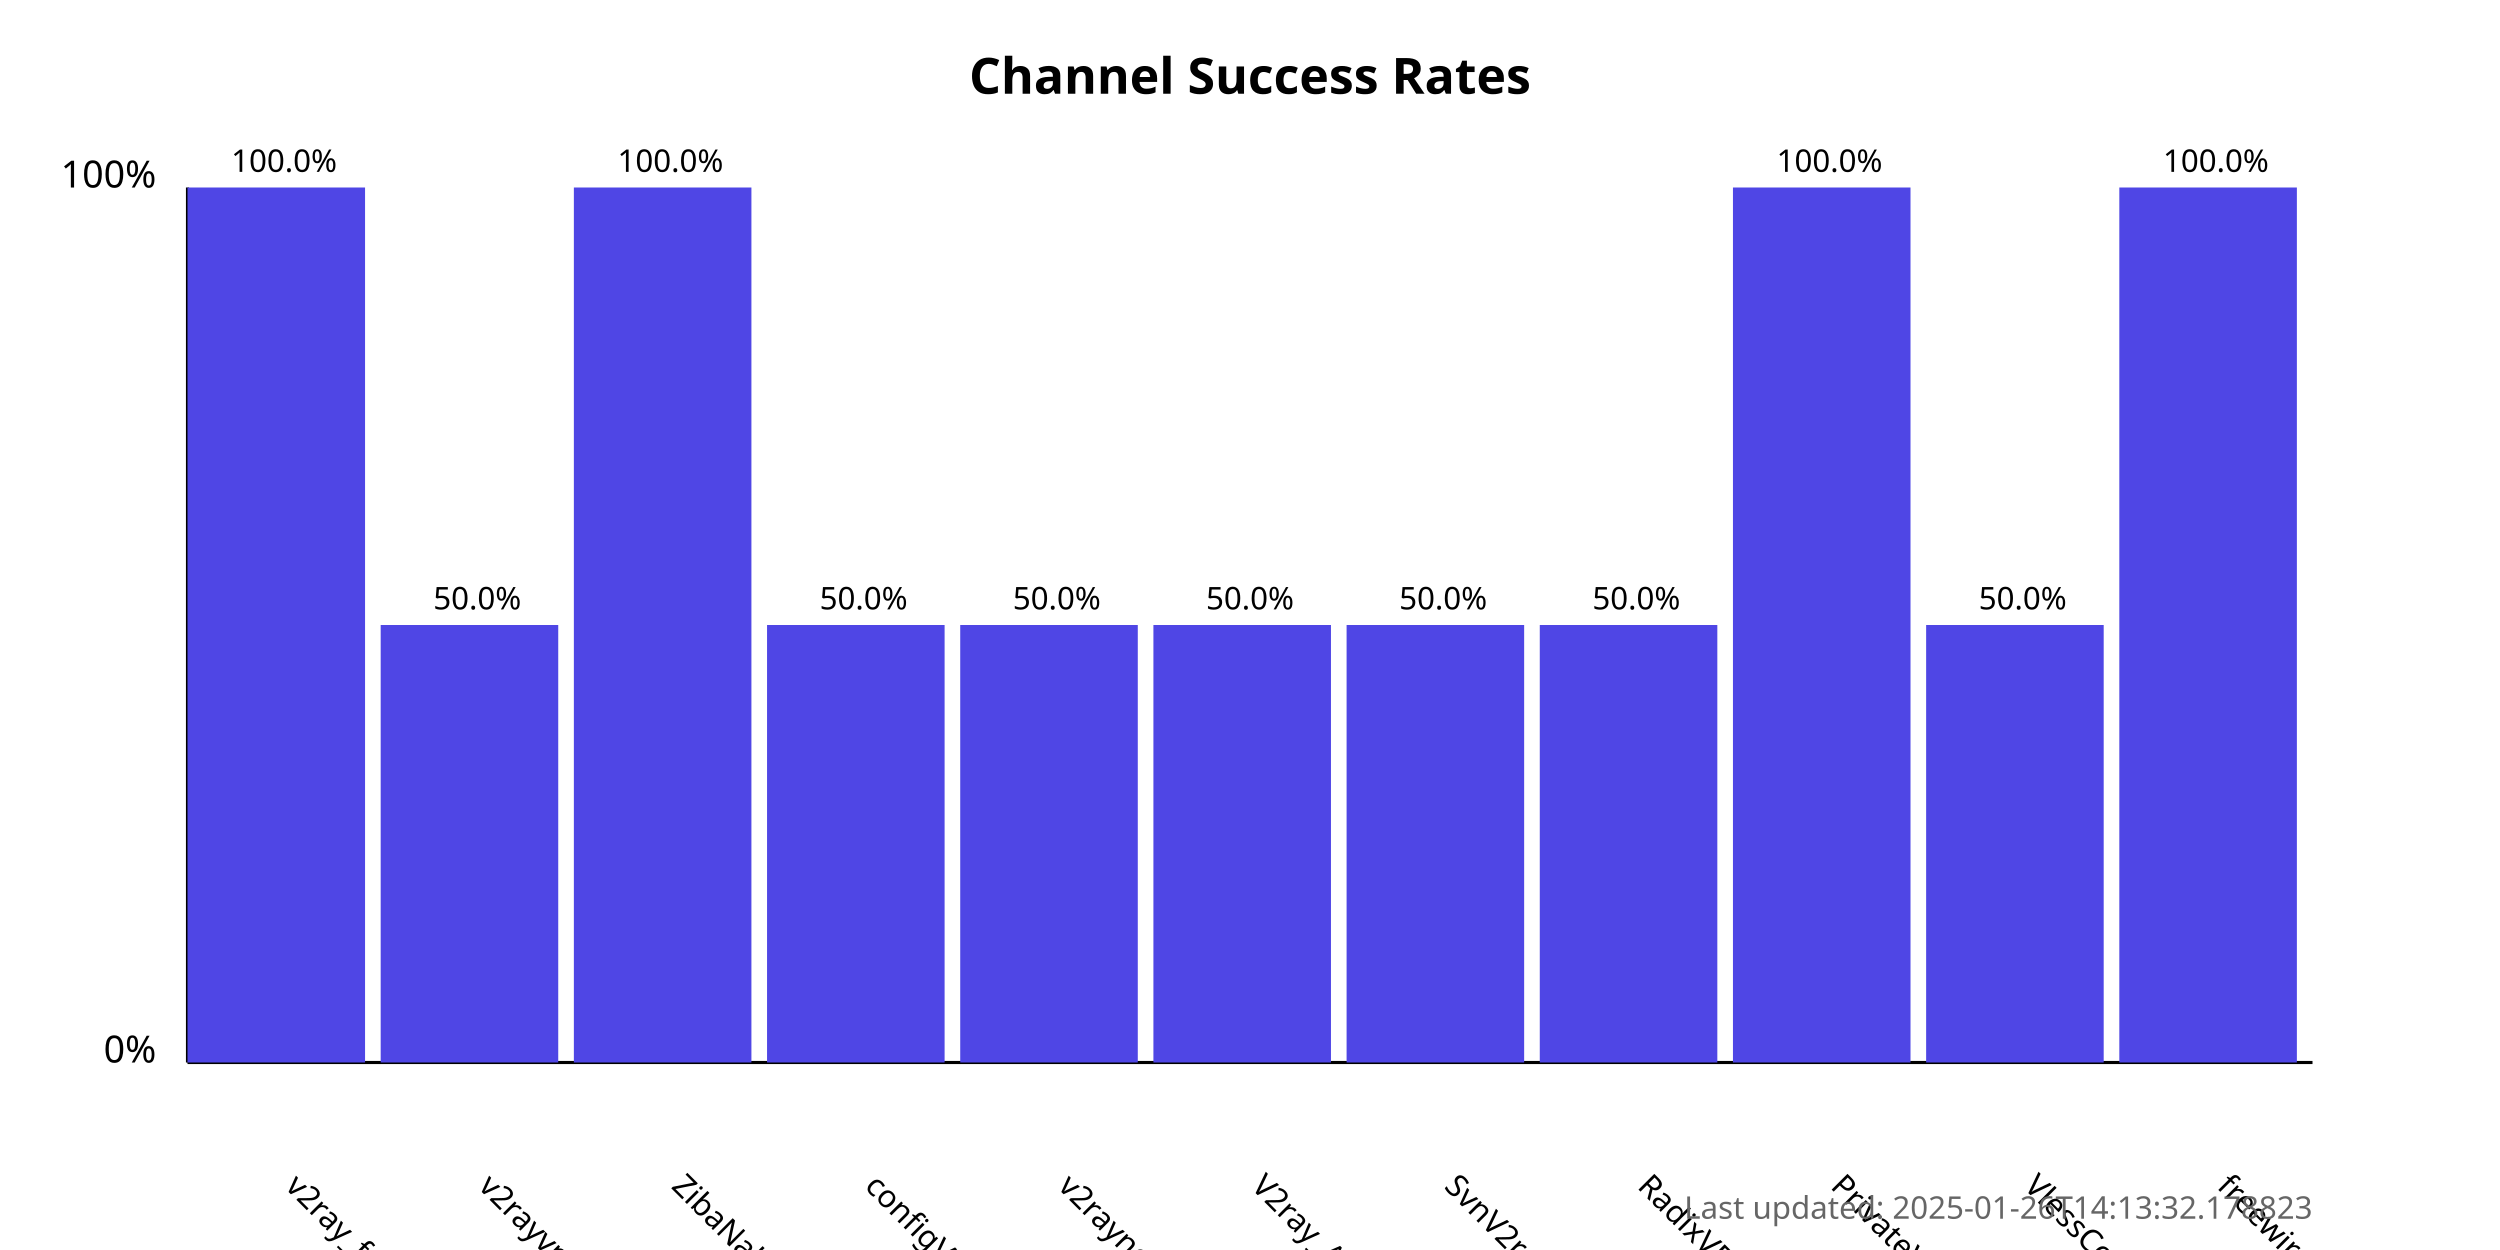
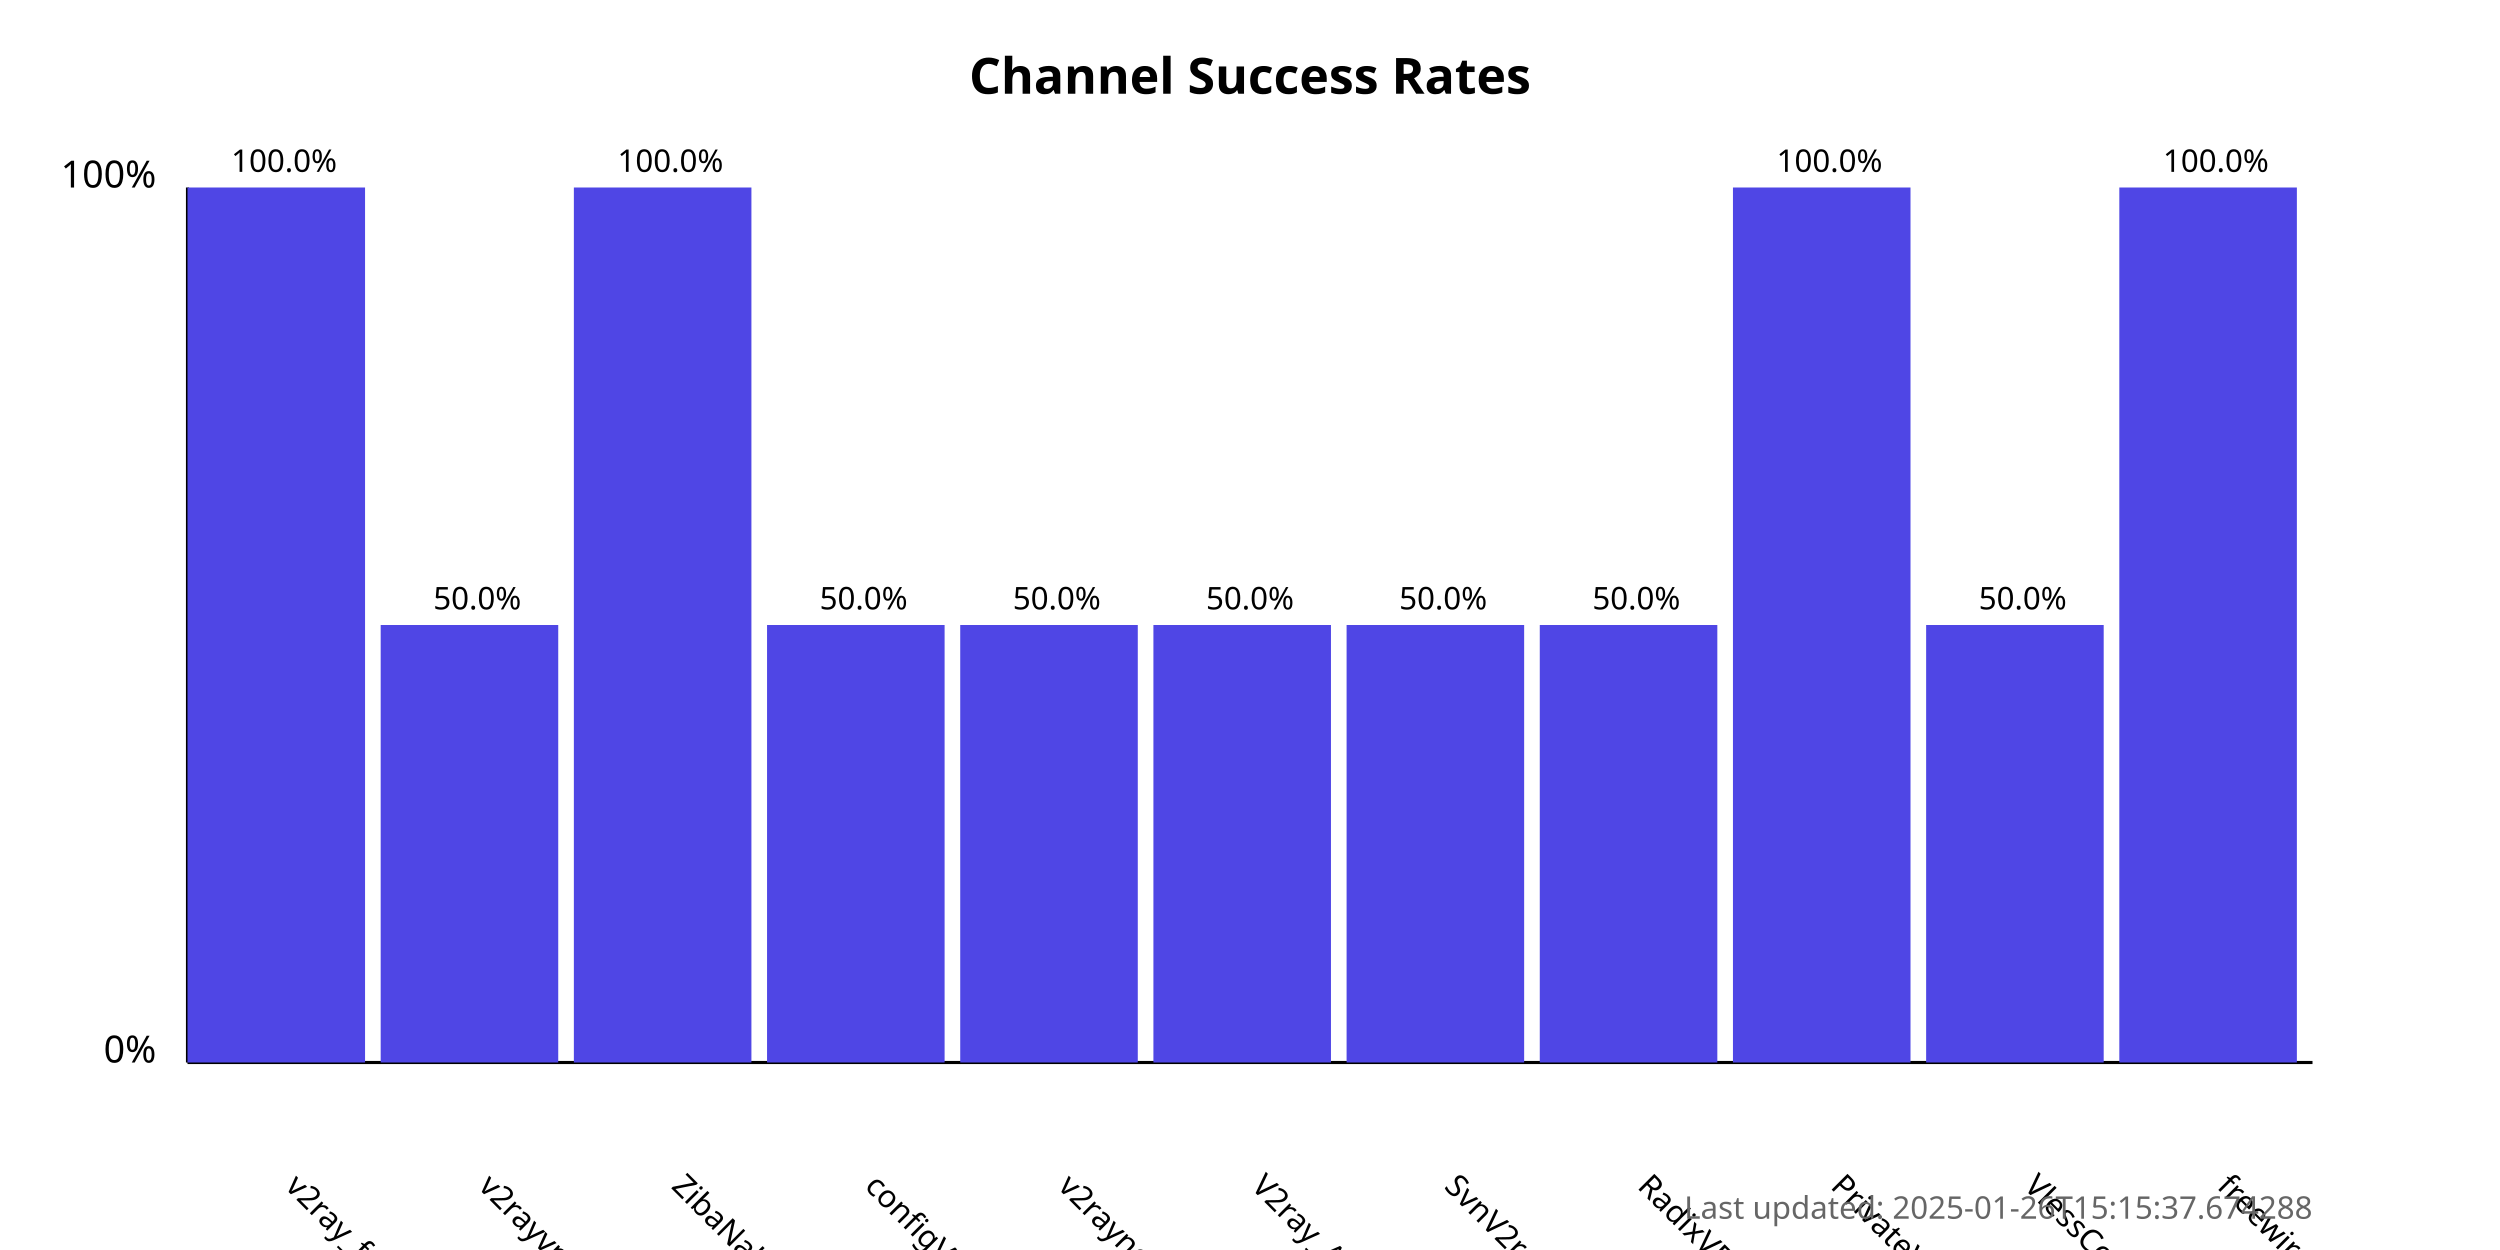
<svg xmlns="http://www.w3.org/2000/svg" width="800" height="400">
  <style>
            .chart-title { font: bold 16px sans-serif; }
            .axis-label { font: 12px sans-serif; }
            .tick-label { font: 10px sans-serif; }
            .bar { fill: #4f46e5; }
            .bar:hover { fill: #6366f1; }
            .timestamp { font: 10px sans-serif; fill: #666; }
        </style>
  <text x="400.0" y="30" text-anchor="middle" class="chart-title">
            Channel Success Rates
        </text>
  <line x1="60" y1="340" x2="60" y2="60" stroke="black" stroke-width="1" />
  <line x1="60" y1="340" x2="740" y2="340" stroke="black" stroke-width="1" />
  <text x="50" y="340" text-anchor="end" class="axis-label">0%</text>
  <text x="50" y="60" text-anchor="end" class="axis-label">100%</text>
  <g>
    <rect x="60" y="60.0" width="56.818" height="280.0" class="bar" />
    <text x="90.909" y="380" transform="rotate(45, 90.90909, 380)" text-anchor="start" class="tick-label">
                v2ray_free_conf
            </text>
    <text x="90.909" y="55.0" text-anchor="middle" class="tick-label">
                100.0%
            </text>
  </g>
  <g>
    <rect x="121.818" y="200.0" width="56.818" height="140.0" class="bar" />
    <text x="152.727" y="380" transform="rotate(45, 152.7273, 380)" text-anchor="start" class="tick-label">
                v2rayvpno
            </text>
    <text x="152.727" y="195.0" text-anchor="middle" class="tick-label">
                50.0%
            </text>
  </g>
  <g>
    <rect x="183.636" y="60.0" width="56.818" height="280.0" class="bar" />
    <text x="214.545" y="380" transform="rotate(45, 214.5455, 380)" text-anchor="start" class="tick-label">
                ZibaNabz
            </text>
    <text x="214.545" y="55.0" text-anchor="middle" class="tick-label">
                100.0%
            </text>
  </g>
  <g>
    <rect x="245.455" y="200.0" width="56.818" height="140.0" class="bar" />
    <text x="276.364" y="380" transform="rotate(45, 276.3636, 380)" text-anchor="start" class="tick-label">
                configV2rayForFree
            </text>
    <text x="276.364" y="195.0" text-anchor="middle" class="tick-label">
                50.0%
            </text>
  </g>
  <g>
    <rect x="307.273" y="200.0" width="56.818" height="140.0" class="bar" />
    <text x="338.182" y="380" transform="rotate(45, 338.1818, 380)" text-anchor="start" class="tick-label">
                v2rayngvpn
            </text>
    <text x="338.182" y="195.0" text-anchor="middle" class="tick-label">
                50.0%
            </text>
  </g>
  <g>
    <rect x="369.091" y="200.0" width="56.818" height="140.0" class="bar" />
    <text x="400.0" y="380" transform="rotate(45, 400.0, 380)" text-anchor="start" class="tick-label">
                V2ray_Alpha
            </text>
    <text x="400.0" y="195.0" text-anchor="middle" class="tick-label">
                50.0%
            </text>
  </g>
  <g>
    <rect x="430.909" y="200.0" width="56.818" height="140.0" class="bar" />
    <text x="461.818" y="380" transform="rotate(45, 461.8182, 380)" text-anchor="start" class="tick-label">
                SvnV2ray
            </text>
    <text x="461.818" y="195.0" text-anchor="middle" class="tick-label">
                50.0%
            </text>
  </g>
  <g>
    <rect x="492.727" y="200.0" width="56.818" height="140.0" class="bar" />
    <text x="523.636" y="380" transform="rotate(45, 523.6364, 380)" text-anchor="start" class="tick-label">
                RadixVPN
            </text>
    <text x="523.636" y="195.0" text-anchor="middle" class="tick-label">
                50.0%
            </text>
  </g>
  <g>
    <rect x="554.545" y="60.0" width="56.818" height="280.0" class="bar" />
    <text x="585.455" y="380" transform="rotate(45, 585.4545, 380)" text-anchor="start" class="tick-label">
                PrivateVPNs
            </text>
    <text x="585.455" y="55.0" text-anchor="middle" class="tick-label">
                100.0%
            </text>
  </g>
  <g>
    <rect x="616.364" y="200.0" width="56.818" height="140.0" class="bar" />
    <text x="647.273" y="380" transform="rotate(45, 647.2727, 380)" text-anchor="start" class="tick-label">
                VlessConfig
            </text>
    <text x="647.273" y="195.0" text-anchor="middle" class="tick-label">
                50.0%
            </text>
  </g>
  <g>
    <rect x="678.182" y="60.0" width="56.818" height="280.0" class="bar" />
    <text x="709.091" y="380" transform="rotate(45, 709.0909, 380)" text-anchor="start" class="tick-label">
                freewireguard
            </text>
    <text x="709.091" y="55.0" text-anchor="middle" class="tick-label">
                100.0%
            </text>
  </g>
  <text x="740" y="390" text-anchor="end" class="timestamp">
-             Last updated: 2025-01-26T14:13:32.178823
+             Last updated: 2025-01-26T15:15:37.674288
        </text>
</svg>
